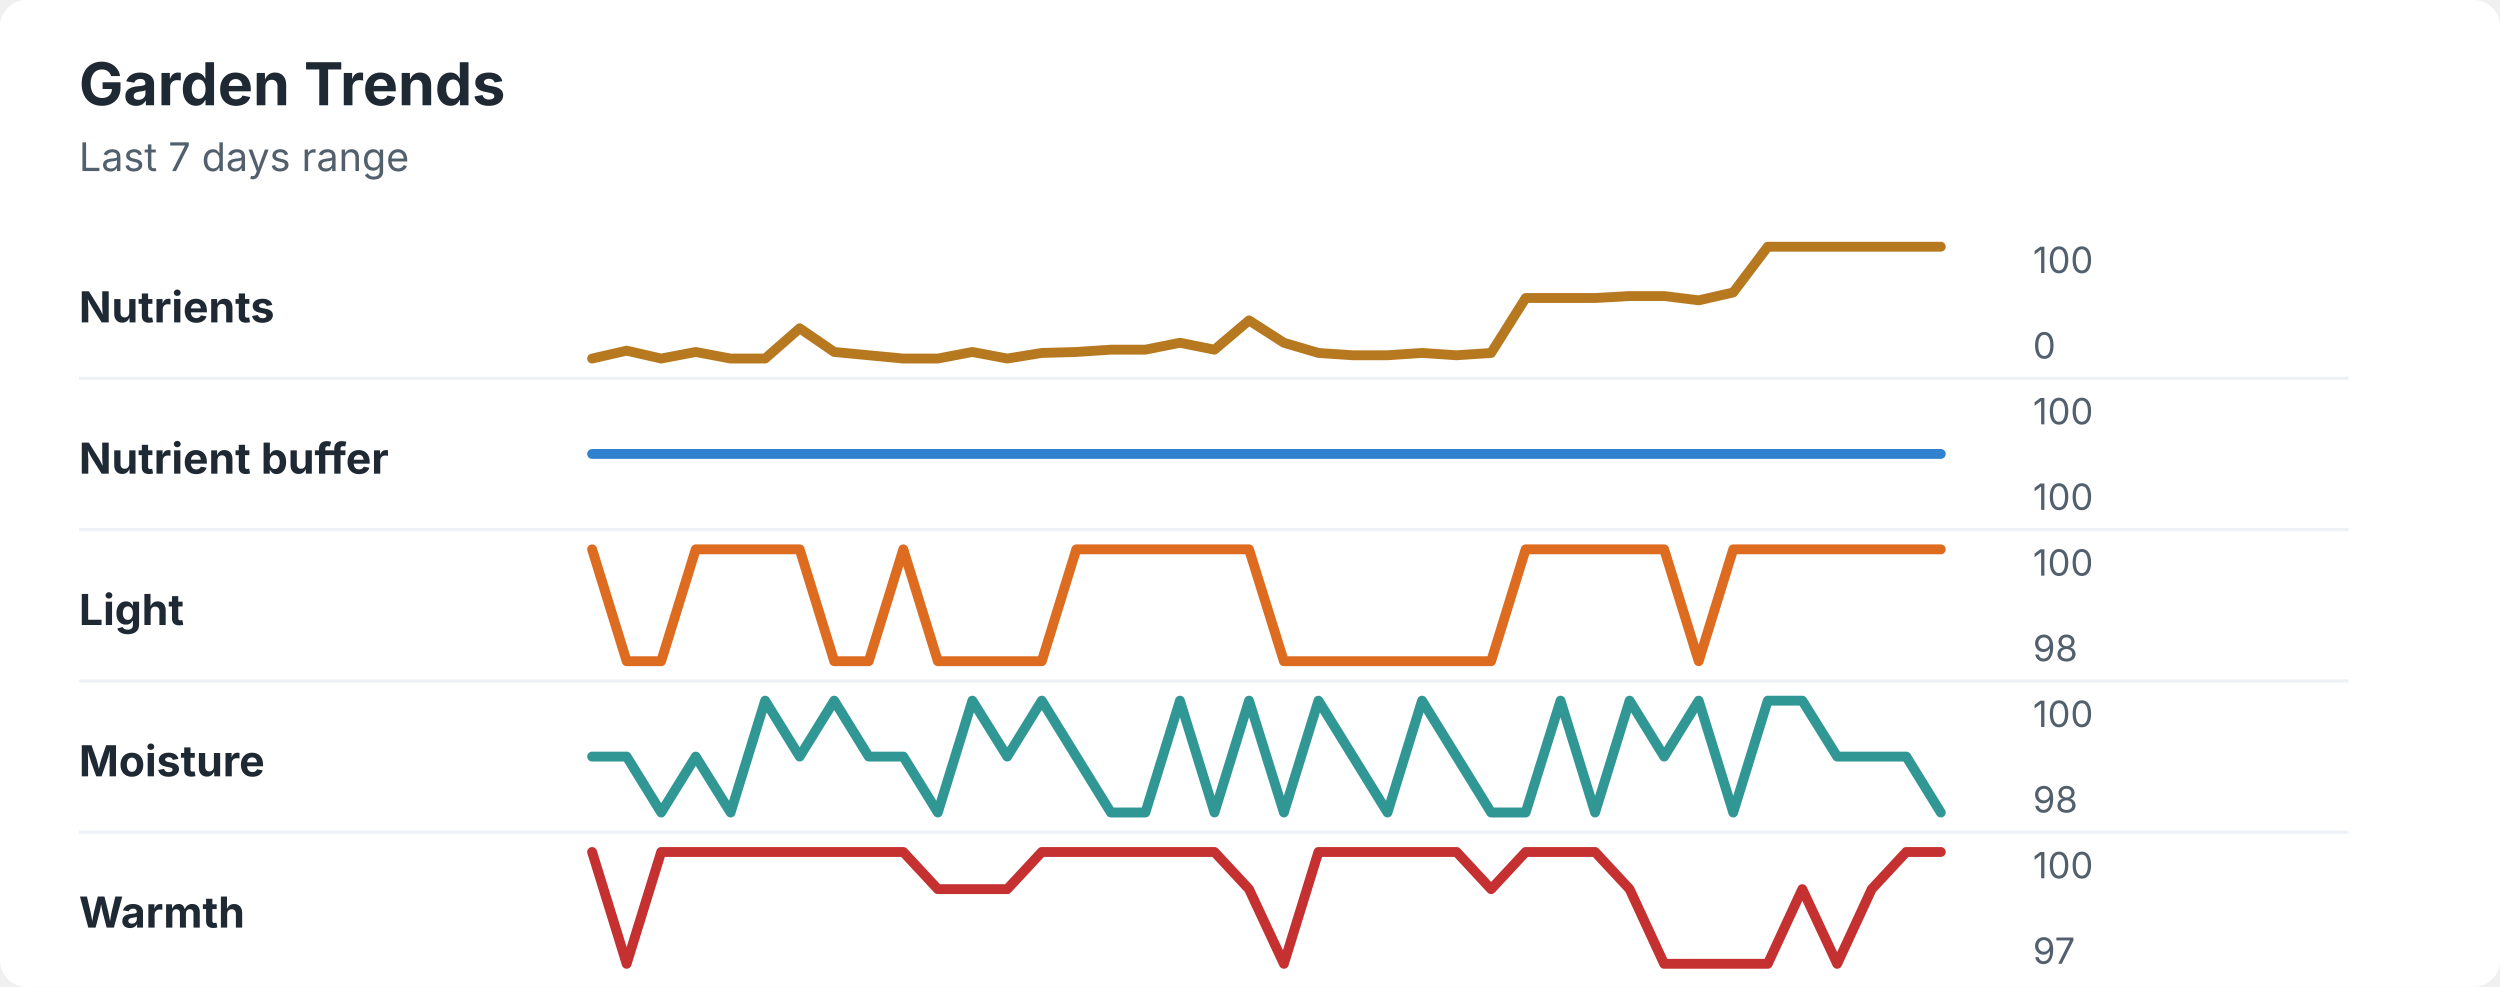
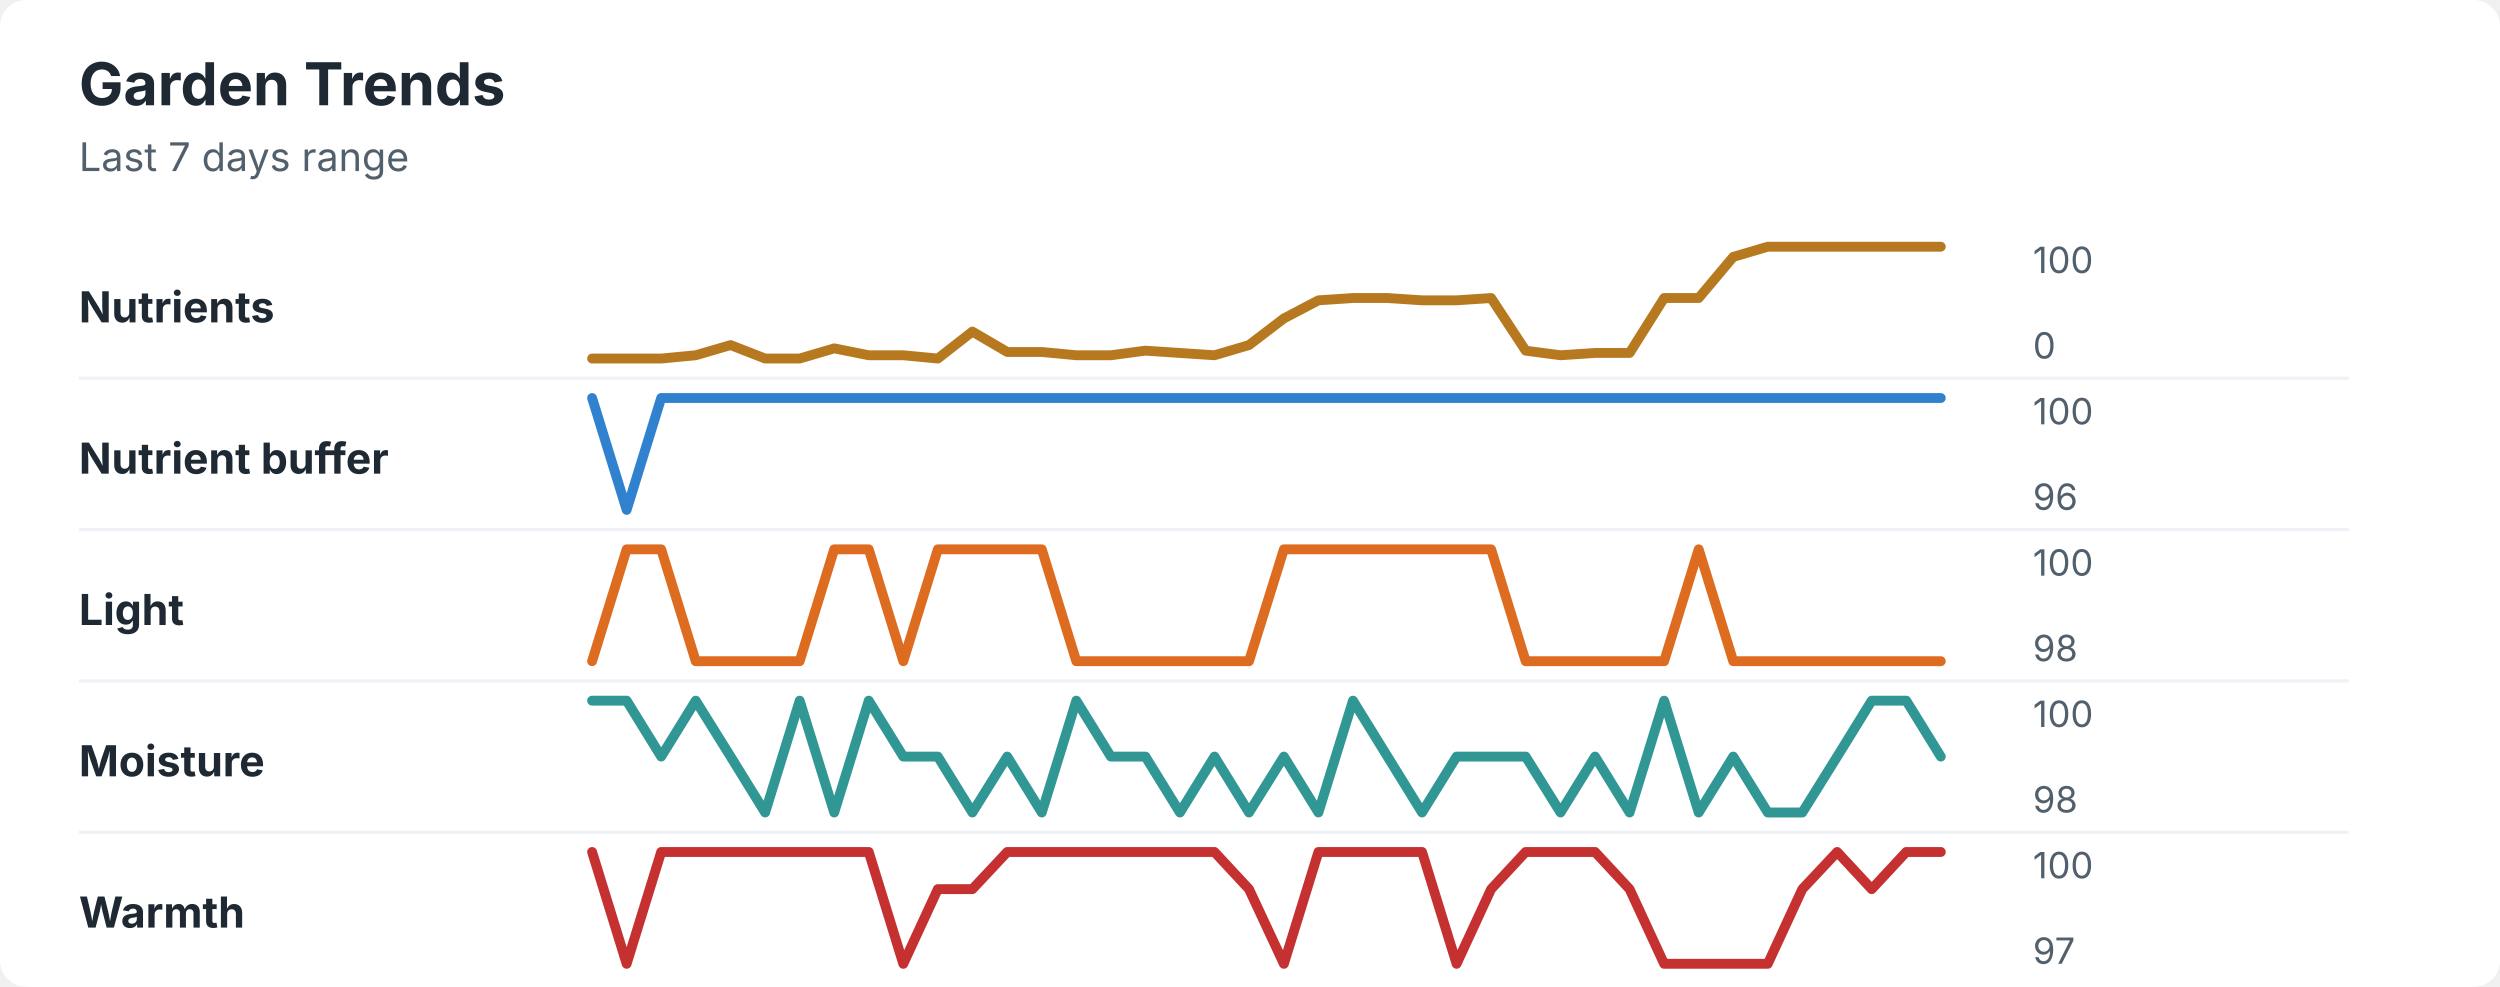
<svg xmlns="http://www.w3.org/2000/svg" width="760" height="300" viewBox="0 0 760 300" role="img" aria-labelledby="title desc">
  <rect width="760" height="300" rx="8" fill="#ffffff" />
  <style>
    text { font-family: -apple-system, BlinkMacSystemFont, "Segoe UI", sans-serif; }
    .title { font-size: 18px; font-weight: 700; fill: #1f2933; }
    .subtitle { font-size: 12px; fill: #52606d; }
    .label { font-size: 13px; font-weight: 650; fill: #1f2933; }
    .axis-value { font-size: 11px; fill: #52606d; }
    .separator { stroke: #eef2f7; stroke-width: 1; }
  </style>
  <text x="24" y="32" class="title">Garden Trends</text>
  <text x="24" y="52" class="subtitle">Last 7 days range</text>
  <text x="24" y="98" class="label">Nutrients</text>
-   <polyline points="180.0,109.0 190.5,106.6 201.0,109.0 211.5,107.0 222.1,109.0 232.6,109.0 243.1,99.8 253.6,107.0 264.1,108.0 274.6,109.0 285.1,109.0 295.6,107.0 306.2,109.0 316.7,107.3 327.2,107.0 337.7,106.3 348.2,106.3 358.7,104.2 369.2,106.3 379.7,97.4 390.3,104.2 400.8,107.3 411.3,108.0 421.8,108.0 432.3,107.3 442.8,108.0 453.3,107.3 463.8,90.6 474.4,90.6 484.9,90.6 495.4,90.0 505.9,90.0 516.4,91.3 526.9,88.9 537.4,75.0 547.9,75.0 558.5,75.0 569.0,75.0 579.5,75.0 590.0,75.0 " fill="none" stroke="#b7791f" stroke-width="3" stroke-linecap="round" stroke-linejoin="round" />
+   <polyline points="180.0,109.0 190.5,109.0 201.0,109.0 211.5,108.0 222.1,104.9 232.6,109.0 243.1,109.0 253.6,105.9 264.1,108.0 274.6,108.0 285.1,109.0 295.6,100.8 306.2,107.0 316.7,107.0 327.2,108.0 337.7,108.0 348.2,106.6 358.7,107.3 369.2,108.0 379.7,104.9 390.3,96.8 400.8,91.3 411.3,90.6 421.8,90.6 432.3,91.3 442.8,91.3 453.3,90.6 463.8,106.6 474.4,108.0 484.9,107.3 495.4,107.3 505.9,90.6 516.4,90.6 526.9,78.1 537.4,75.0 547.9,75.0 558.5,75.0 569.0,75.0 579.5,75.0 590.0,75.0 " fill="none" stroke="#b7791f" stroke-width="3" stroke-linecap="round" stroke-linejoin="round" />
  <text x="618" y="83" class="axis-value">100</text>
  <text x="618" y="109" class="axis-value">0</text>
  <line x1="24" y1="115.0" x2="714" y2="115.0" class="separator" />
  <text x="24" y="144" class="label">Nutrient buffer</text>
-   <polyline points="180.0,138.0 190.5,138.0 201.0,138.0 211.5,138.0 222.1,138.0 232.6,138.0 243.1,138.0 253.6,138.0 264.1,138.0 274.6,138.0 285.1,138.0 295.6,138.0 306.2,138.0 316.7,138.0 327.2,138.0 337.7,138.0 348.2,138.0 358.7,138.0 369.2,138.0 379.7,138.0 390.3,138.0 400.8,138.0 411.3,138.0 421.8,138.0 432.3,138.0 442.8,138.0 453.3,138.0 463.8,138.0 474.4,138.0 484.9,138.0 495.4,138.0 505.9,138.0 516.4,138.0 526.9,138.0 537.4,138.0 547.9,138.0 558.5,138.0 569.0,138.0 579.5,138.0 590.0,138.0 " fill="none" stroke="#3182ce" stroke-width="3" stroke-linecap="round" stroke-linejoin="round" />
+   <polyline points="180.0,121.0 190.5,155.0 201.0,121.0 211.5,121.0 222.1,121.0 232.6,121.0 243.1,121.0 253.6,121.0 264.1,121.0 274.6,121.0 285.1,121.0 295.6,121.0 306.2,121.0 316.7,121.0 327.2,121.0 337.7,121.0 348.2,121.0 358.7,121.0 369.2,121.0 379.7,121.0 390.3,121.0 400.8,121.0 411.3,121.0 421.8,121.0 432.3,121.0 442.8,121.0 453.3,121.0 463.8,121.0 474.4,121.0 484.9,121.0 495.4,121.0 505.9,121.0 516.4,121.0 526.9,121.0 537.4,121.0 547.9,121.0 558.5,121.0 569.0,121.0 579.5,121.0 590.0,121.0 " fill="none" stroke="#3182ce" stroke-width="3" stroke-linecap="round" stroke-linejoin="round" />
  <text x="618" y="129" class="axis-value">100</text>
-   <text x="618" y="155" class="axis-value">100</text>
+   <text x="618" y="155" class="axis-value">96</text>
  <line x1="24" y1="161.0" x2="714" y2="161.0" class="separator" />
  <text x="24" y="190" class="label">Light</text>
-   <polyline points="180.0,167.0 190.5,201.0 201.0,201.0 211.5,167.0 222.1,167.0 232.6,167.0 243.1,167.0 253.6,201.0 264.1,201.0 274.6,167.0 285.1,201.0 295.6,201.0 306.2,201.0 316.7,201.0 327.2,167.0 337.7,167.0 348.2,167.0 358.7,167.0 369.2,167.0 379.7,167.0 390.3,201.0 400.8,201.0 411.3,201.0 421.8,201.0 432.3,201.0 442.8,201.0 453.3,201.0 463.8,167.0 474.4,167.0 484.9,167.0 495.4,167.0 505.9,167.0 516.4,201.0 526.9,167.0 537.4,167.0 547.9,167.0 558.5,167.0 569.0,167.0 579.5,167.0 590.0,167.0 " fill="none" stroke="#dd6b20" stroke-width="3" stroke-linecap="round" stroke-linejoin="round" />
+   <polyline points="180.0,201.0 190.5,167.0 201.0,167.0 211.5,201.0 222.1,201.0 232.6,201.0 243.1,201.0 253.6,167.0 264.1,167.0 274.6,201.0 285.1,167.0 295.6,167.0 306.2,167.0 316.7,167.0 327.2,201.0 337.7,201.0 348.2,201.0 358.7,201.0 369.2,201.0 379.7,201.0 390.3,167.0 400.8,167.0 411.3,167.0 421.8,167.0 432.3,167.0 442.8,167.0 453.3,167.0 463.8,201.0 474.4,201.0 484.9,201.0 495.4,201.0 505.9,201.0 516.4,167.0 526.9,201.0 537.4,201.0 547.9,201.0 558.5,201.0 569.0,201.0 579.5,201.0 590.0,201.0 " fill="none" stroke="#dd6b20" stroke-width="3" stroke-linecap="round" stroke-linejoin="round" />
  <text x="618" y="175" class="axis-value">100</text>
  <text x="618" y="201" class="axis-value">98</text>
  <line x1="24" y1="207.0" x2="714" y2="207.0" class="separator" />
  <text x="24" y="236" class="label">Moisture</text>
-   <polyline points="180.0,230.0 190.5,230.0 201.0,247.0 211.5,230.0 222.1,247.0 232.6,213.0 243.1,230.0 253.6,213.0 264.1,230.0 274.6,230.0 285.1,247.0 295.6,213.0 306.2,230.0 316.7,213.0 327.2,230.0 337.7,247.0 348.2,247.0 358.7,213.0 369.2,247.0 379.7,213.0 390.3,247.0 400.8,213.0 411.3,230.0 421.8,247.0 432.3,213.0 442.8,230.0 453.3,247.0 463.8,247.0 474.4,213.0 484.9,247.0 495.4,213.0 505.9,230.0 516.4,213.0 526.9,247.0 537.4,213.0 547.9,213.0 558.5,230.0 569.0,230.0 579.5,230.0 590.0,247.0 " fill="none" stroke="#319795" stroke-width="3" stroke-linecap="round" stroke-linejoin="round" />
+   <polyline points="180.0,213.0 190.5,213.0 201.0,230.0 211.5,213.0 222.1,230.0 232.6,247.0 243.1,213.0 253.6,247.0 264.1,213.0 274.6,230.0 285.1,230.0 295.6,247.0 306.2,230.0 316.7,247.0 327.2,213.0 337.7,230.0 348.2,230.0 358.7,247.0 369.2,230.0 379.7,247.0 390.3,230.0 400.8,247.0 411.3,213.0 421.8,230.0 432.3,247.0 442.8,230.0 453.3,230.0 463.8,230.0 474.4,247.0 484.9,230.0 495.4,247.0 505.9,213.0 516.4,247.0 526.9,230.0 537.4,247.0 547.9,247.0 558.5,230.0 569.0,213.0 579.5,213.0 590.0,230.0 " fill="none" stroke="#319795" stroke-width="3" stroke-linecap="round" stroke-linejoin="round" />
  <text x="618" y="221" class="axis-value">100</text>
  <text x="618" y="247" class="axis-value">98</text>
  <line x1="24" y1="253.0" x2="714" y2="253.0" class="separator" />
  <text x="24" y="282" class="label">Warmth</text>
-   <polyline points="180.0,259.0 190.5,293.0 201.0,259.0 211.5,259.0 222.1,259.0 232.6,259.0 243.1,259.0 253.6,259.0 264.1,259.0 274.6,259.0 285.1,270.3 295.6,270.3 306.2,270.3 316.7,259.0 327.2,259.0 337.7,259.0 348.2,259.0 358.7,259.0 369.2,259.0 379.7,270.3 390.3,293.0 400.8,259.0 411.3,259.0 421.8,259.0 432.3,259.0 442.8,259.0 453.3,270.3 463.8,259.0 474.4,259.0 484.9,259.0 495.4,270.3 505.9,293.0 516.4,293.0 526.9,293.0 537.4,293.0 547.9,270.3 558.5,293.0 569.0,270.3 579.5,259.0 590.0,259.0 " fill="none" stroke="#c53030" stroke-width="3" stroke-linecap="round" stroke-linejoin="round" />
+   <polyline points="180.0,259.0 190.5,293.0 201.0,259.0 211.5,259.0 222.1,259.0 232.6,259.0 243.1,259.0 253.6,259.0 264.1,259.0 274.6,293.0 285.1,270.3 295.6,270.3 306.2,259.0 316.7,259.0 327.2,259.0 337.7,259.0 348.2,259.0 358.7,259.0 369.2,259.0 379.7,270.3 390.3,293.0 400.8,259.0 411.3,259.0 421.8,259.0 432.3,259.0 442.8,293.0 453.3,270.3 463.8,259.0 474.4,259.0 484.9,259.0 495.4,270.3 505.9,293.0 516.4,293.0 526.9,293.0 537.4,293.0 547.9,270.3 558.5,259.0 569.0,270.3 579.5,259.0 590.0,259.0 " fill="none" stroke="#c53030" stroke-width="3" stroke-linecap="round" stroke-linejoin="round" />
  <text x="618" y="267" class="axis-value">100</text>
  <text x="618" y="293" class="axis-value">97</text>
</svg>
